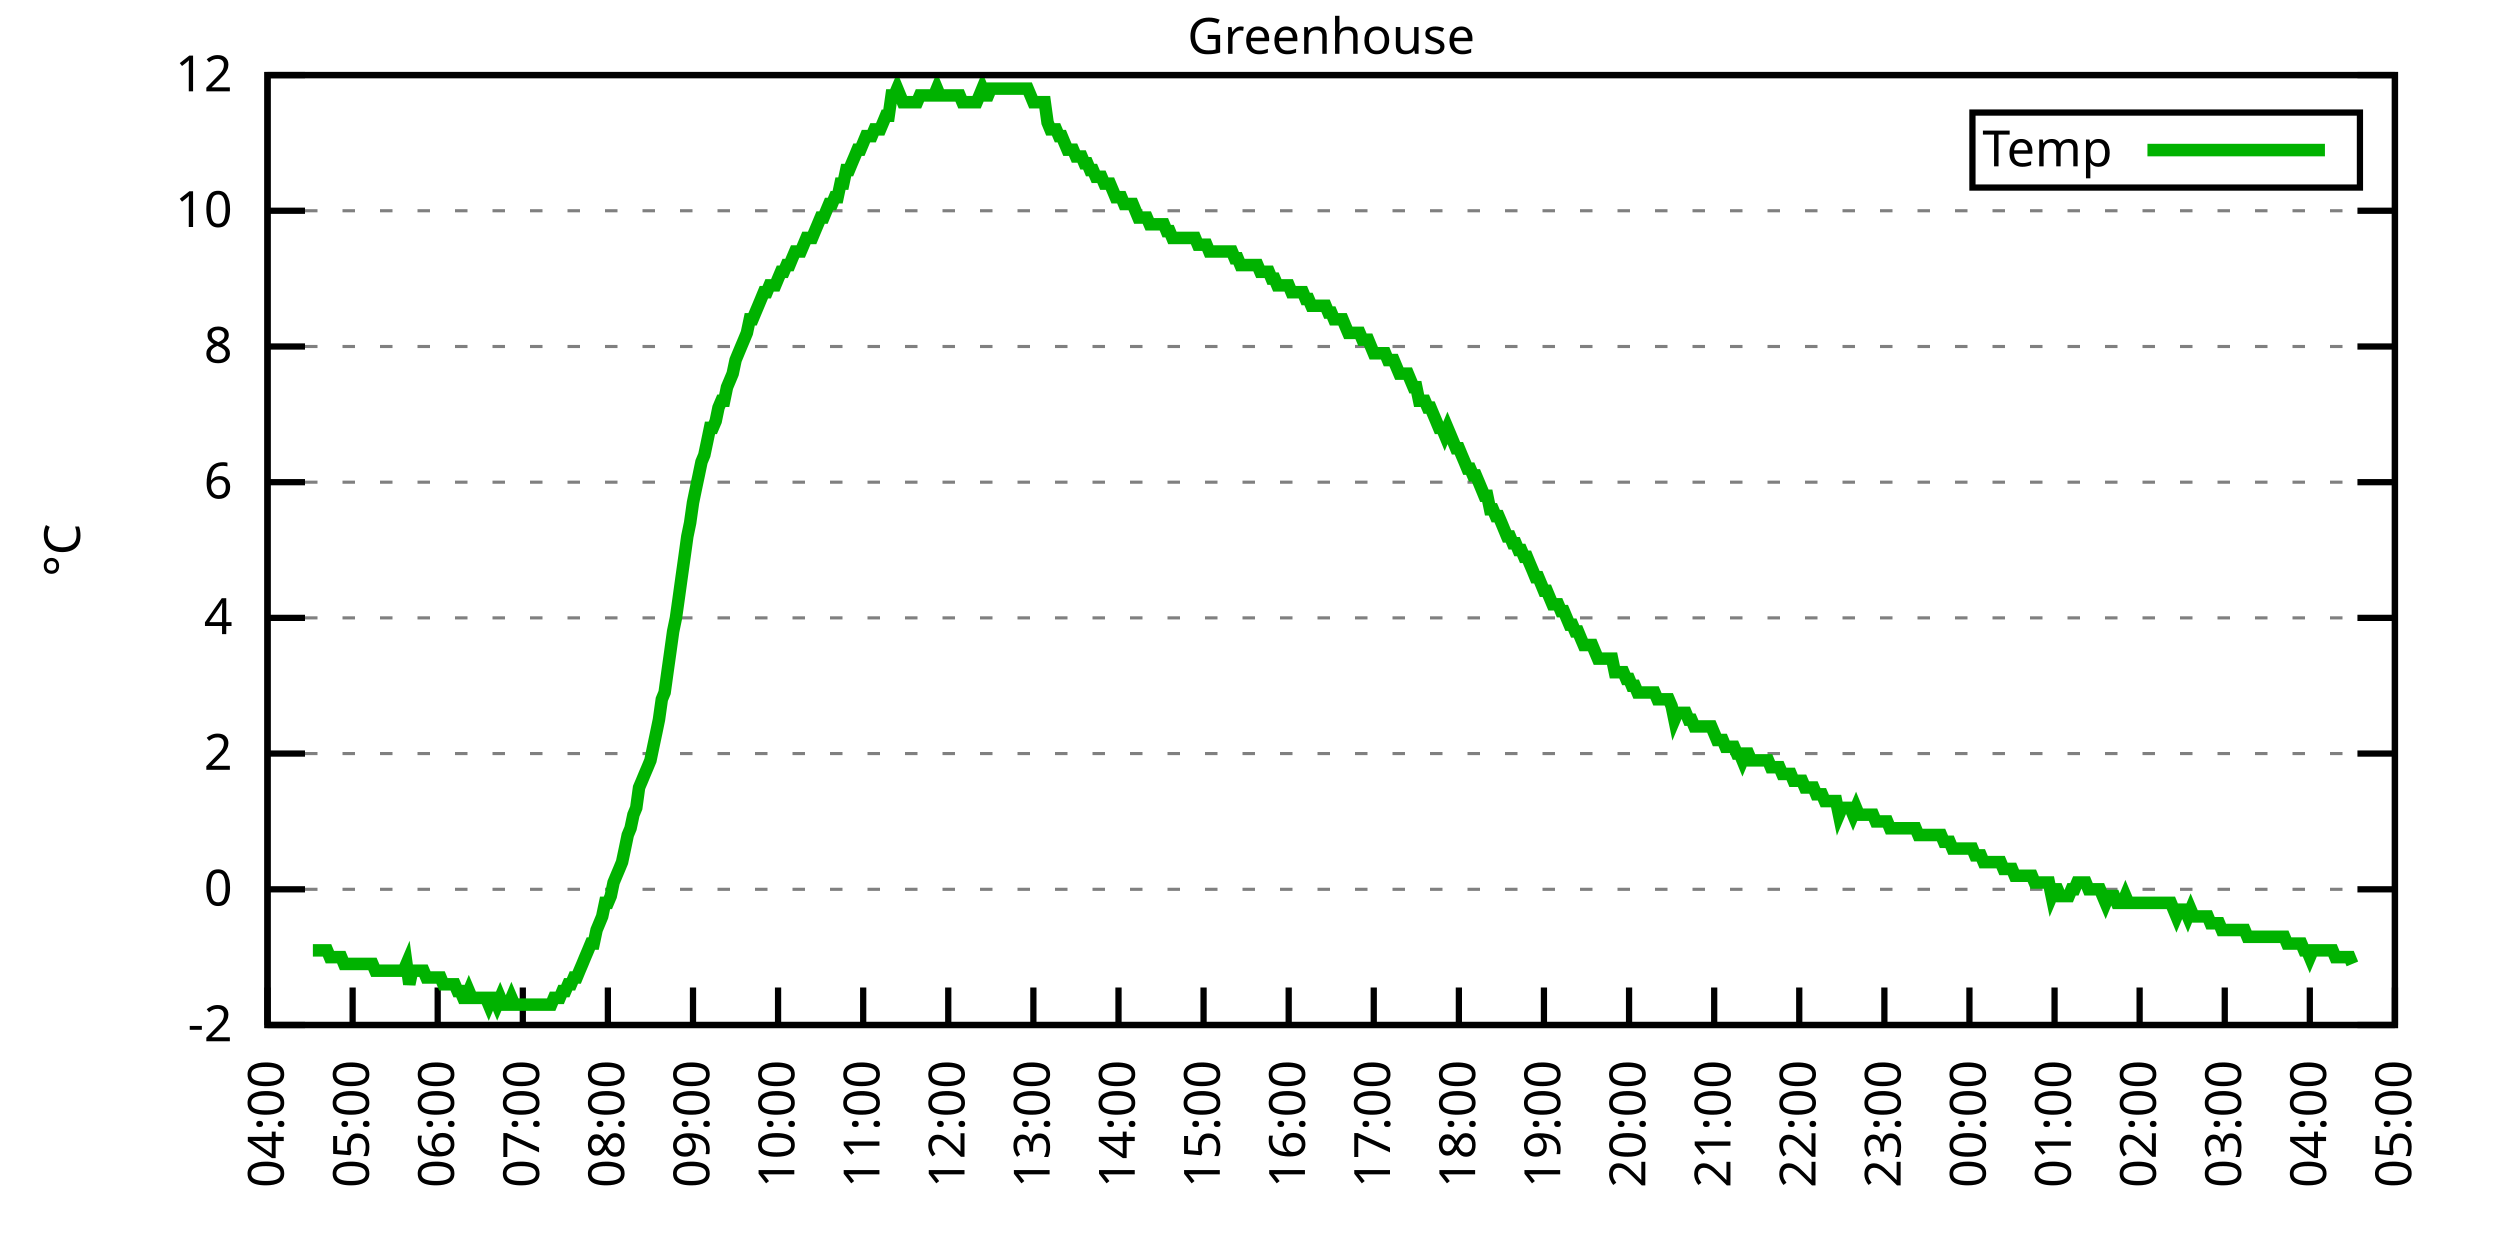
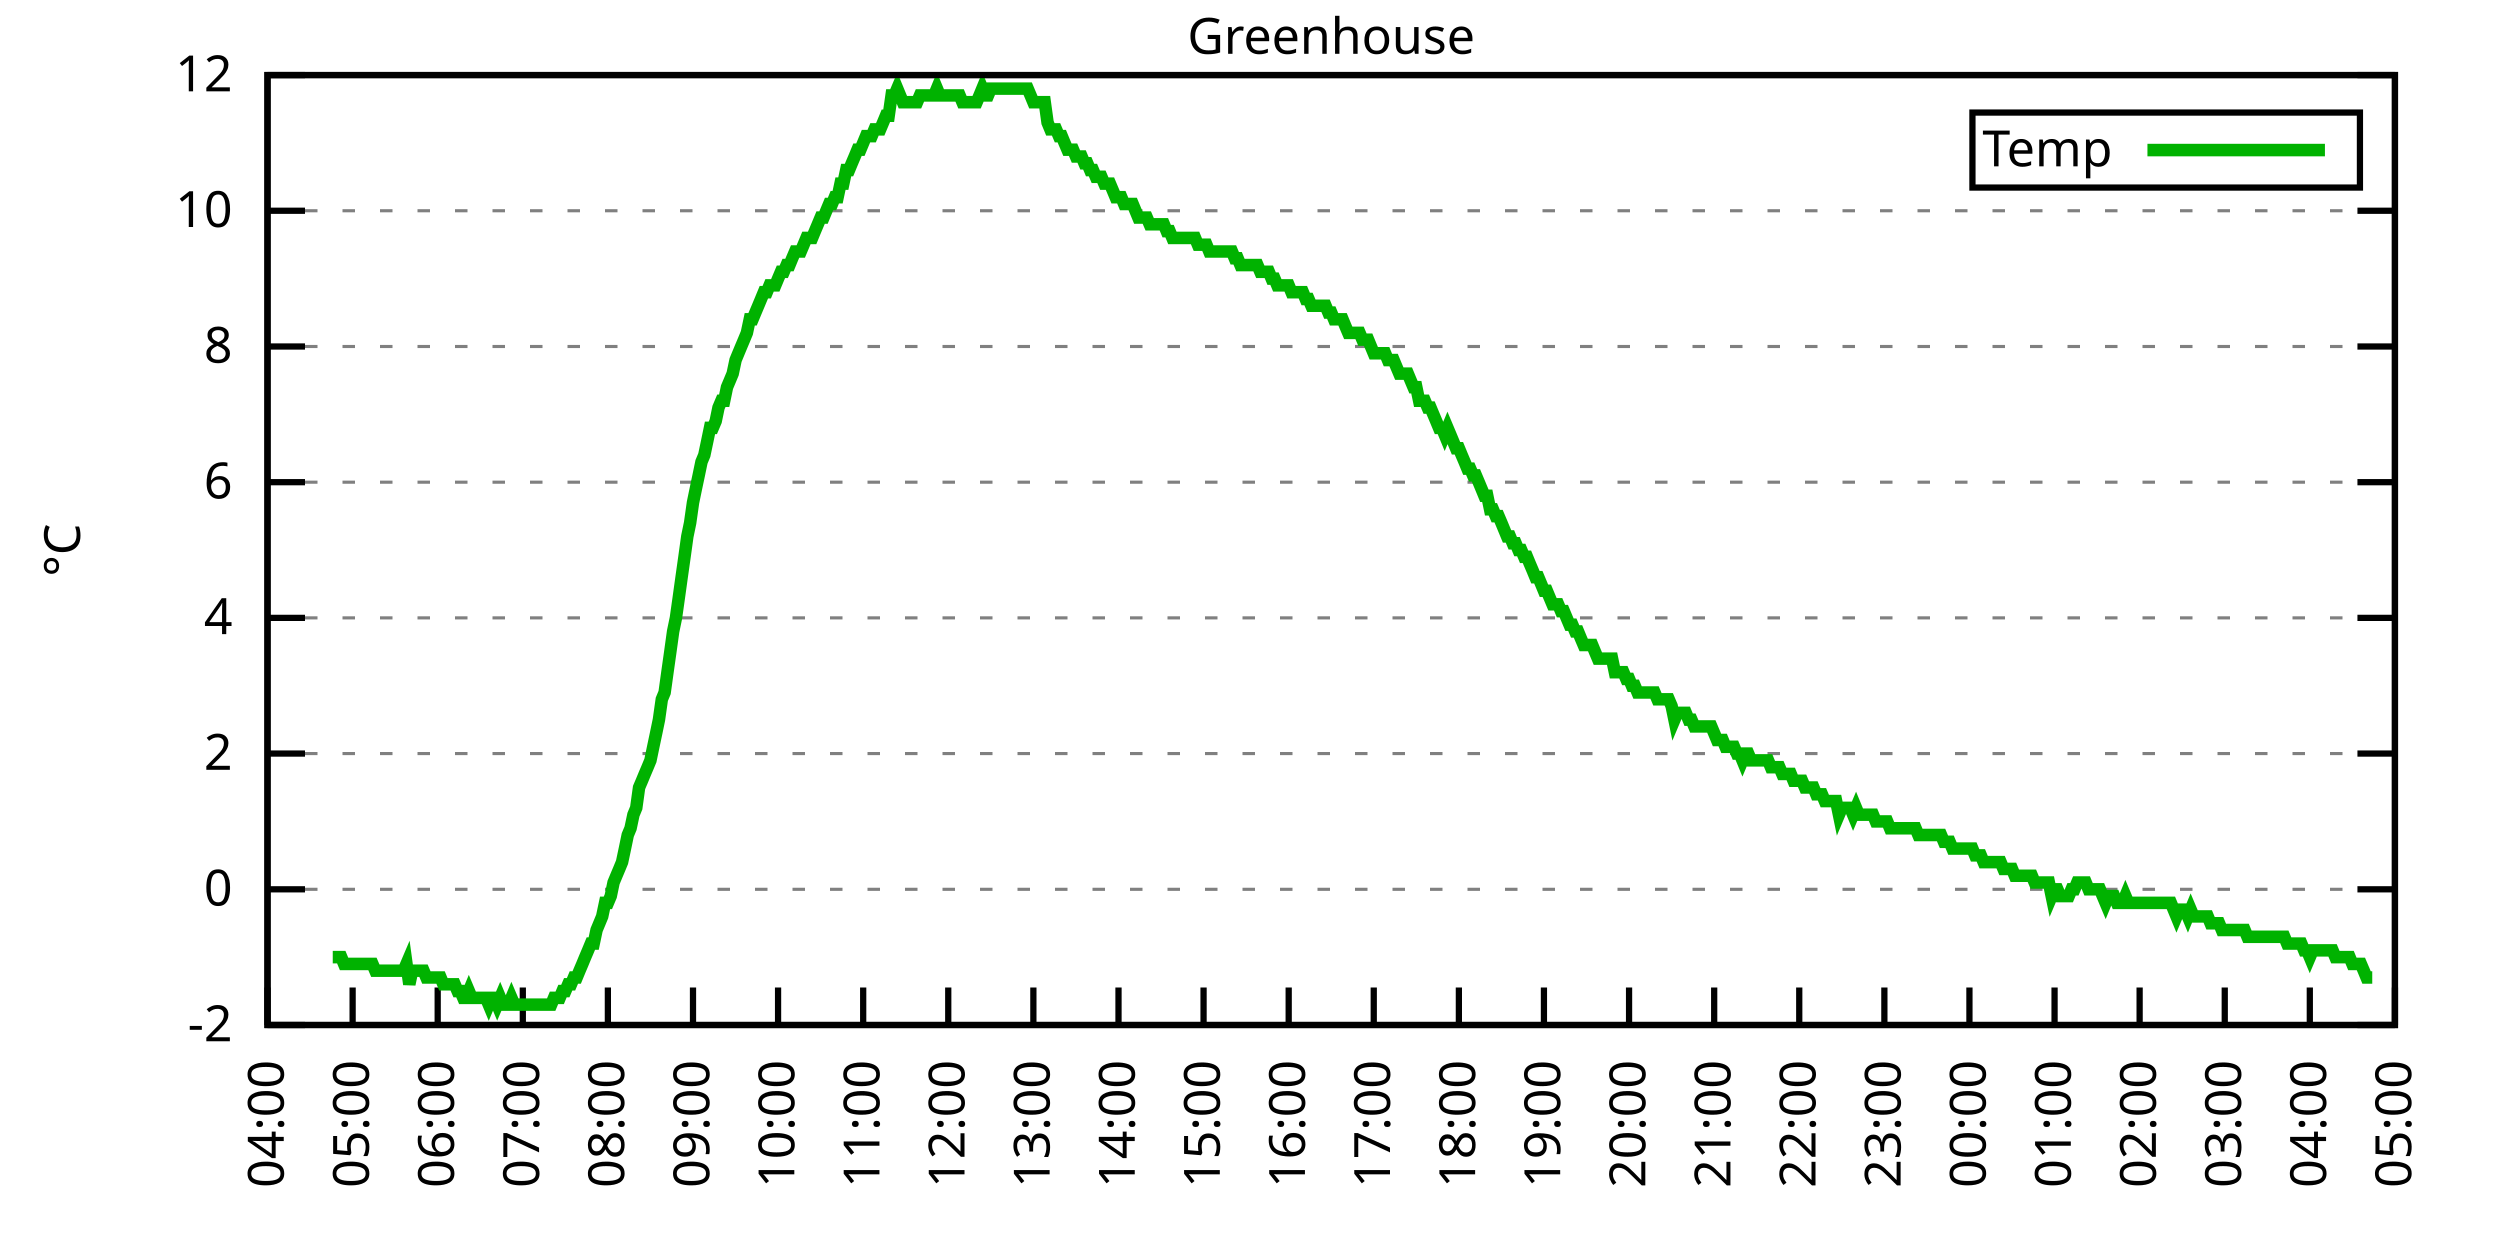
<svg xmlns="http://www.w3.org/2000/svg" xmlns:xlink="http://www.w3.org/1999/xlink" width="400" height="200" viewBox="0 0 400 200">
  <g id="gnuplot_canvas">
    <rect x="0" y="0" width="400" height="200" fill="none" />
    <defs>
      <circle id="gpDot" r="0.5" stroke-width="0.5" stroke="currentColor" />
      <path id="gpPt0" stroke-width="0.333" stroke="currentColor" d="M-1,0 h2 M0,-1 v2" />
      <path id="gpPt1" stroke-width="0.333" stroke="currentColor" d="M-1,-1 L1,1 M1,-1 L-1,1" />
      <path id="gpPt2" stroke-width="0.333" stroke="currentColor" d="M-1,0 L1,0 M0,-1 L0,1 M-1,-1 L1,1 M-1,1 L1,-1" />
      <rect id="gpPt3" stroke-width="0.333" stroke="currentColor" x="-1" y="-1" width="2" height="2" />
      <rect id="gpPt4" stroke-width="0.333" stroke="currentColor" fill="currentColor" x="-1" y="-1" width="2" height="2" />
      <circle id="gpPt5" stroke-width="0.333" stroke="currentColor" cx="0" cy="0" r="1" />
      <use xlink:href="#gpPt5" id="gpPt6" fill="currentColor" stroke="none" />
      <path id="gpPt7" stroke-width="0.333" stroke="currentColor" d="M0,-1.33 L-1.33,0.67 L1.33,0.67 z" />
      <use xlink:href="#gpPt7" id="gpPt8" fill="currentColor" stroke="none" />
      <use xlink:href="#gpPt7" id="gpPt9" stroke="currentColor" transform="rotate(180)" />
      <use xlink:href="#gpPt9" id="gpPt10" fill="currentColor" stroke="none" />
      <use xlink:href="#gpPt3" id="gpPt11" stroke="currentColor" transform="rotate(45)" />
      <use xlink:href="#gpPt11" id="gpPt12" fill="currentColor" stroke="none" />
      <path id="gpPt13" stroke-width="0.333" stroke="currentColor" d="M0,1.330 L1.265,0.411 L0.782,-1.067 L-0.782,-1.076 L-1.265,0.411 z" />
      <use xlink:href="#gpPt13" id="gpPt14" fill="currentColor" stroke="none" />
      <filter id="textbox" filterUnits="objectBoundingBox" x="0" y="0" height="1" width="1">
        <feFlood flood-color="white" flood-opacity="1" result="bgnd" />
        <feComposite in="SourceGraphic" in2="bgnd" operator="atop" />
      </filter>
      <filter id="greybox" filterUnits="objectBoundingBox" x="0" y="0" height="1" width="1">
        <feFlood flood-color="lightgrey" flood-opacity="1" result="grey" />
        <feComposite in="SourceGraphic" in2="grey" operator="atop" />
      </filter>
    </defs>
    <g fill="none" color="white" stroke="currentColor" stroke-width="1.00" stroke-linecap="butt" stroke-linejoin="miter">
</g>
    <g fill="none" color="black" stroke="currentColor" stroke-width="1.00" stroke-linecap="butt" stroke-linejoin="miter">
      <g stroke="none" shape-rendering="crispEdges">
        <polygon fill="rgb(255, 255, 255)" points="42.80,164.00 383.18,164.00 383.18,12.02 42.80,12.02 " />
      </g>
    </g>
    <g fill="none" color="black" stroke="currentColor" stroke-width="1.00" stroke-linecap="butt" stroke-linejoin="miter">
</g>
    <g fill="none" color="black" stroke="black" stroke-width="0.50" stroke-linecap="butt" stroke-linejoin="miter">
</g>
    <g fill="none" color="gray" stroke="currentColor" stroke-width="0.50" stroke-linecap="butt" stroke-linejoin="miter">
      <path stroke="gray" stroke-dasharray="2,4" class="gridline" d="M42.80,164.00 L383.19,164.00  " />
    </g>
    <g fill="none" color="gray" stroke="gray" stroke-width="1.00" stroke-linecap="butt" stroke-linejoin="miter">
</g>
    <g fill="none" color="black" stroke="currentColor" stroke-width="1.00" stroke-linecap="butt" stroke-linejoin="miter">
      <path stroke="black" d="M42.80,164.00 L48.80,164.00 M383.19,164.00 L377.19,164.00  " />
      <g transform="translate(37.20,166.60)" stroke="none" fill="black" font-family="Sans" font-size="8.00" text-anchor="end">
        <text>
          <tspan font-family="Sans">-2</tspan>
        </text>
      </g>
    </g>
    <g fill="none" color="black" stroke="currentColor" stroke-width="1.00" stroke-linecap="butt" stroke-linejoin="miter">
</g>
    <g fill="none" color="black" stroke="black" stroke-width="0.50" stroke-linecap="butt" stroke-linejoin="miter">
</g>
    <g fill="none" color="gray" stroke="currentColor" stroke-width="0.50" stroke-linecap="butt" stroke-linejoin="miter">
      <path stroke="gray" stroke-dasharray="2,4" class="gridline" d="M42.80,142.29 L383.19,142.29  " />
    </g>
    <g fill="none" color="gray" stroke="gray" stroke-width="1.00" stroke-linecap="butt" stroke-linejoin="miter">
</g>
    <g fill="none" color="black" stroke="currentColor" stroke-width="1.00" stroke-linecap="butt" stroke-linejoin="miter">
      <path stroke="black" d="M42.80,142.29 L48.80,142.29 M383.19,142.29 L377.19,142.29  " />
      <g transform="translate(37.20,144.89)" stroke="none" fill="black" font-family="Sans" font-size="8.00" text-anchor="end">
        <text>
          <tspan font-family="Sans"> 0</tspan>
        </text>
      </g>
    </g>
    <g fill="none" color="black" stroke="currentColor" stroke-width="1.00" stroke-linecap="butt" stroke-linejoin="miter">
</g>
    <g fill="none" color="black" stroke="black" stroke-width="0.50" stroke-linecap="butt" stroke-linejoin="miter">
</g>
    <g fill="none" color="gray" stroke="currentColor" stroke-width="0.50" stroke-linecap="butt" stroke-linejoin="miter">
      <path stroke="gray" stroke-dasharray="2,4" class="gridline" d="M42.80,120.57 L383.19,120.57  " />
    </g>
    <g fill="none" color="gray" stroke="gray" stroke-width="1.00" stroke-linecap="butt" stroke-linejoin="miter">
</g>
    <g fill="none" color="black" stroke="currentColor" stroke-width="1.00" stroke-linecap="butt" stroke-linejoin="miter">
      <path stroke="black" d="M42.80,120.57 L48.80,120.57 M383.19,120.57 L377.19,120.57  " />
      <g transform="translate(37.20,123.17)" stroke="none" fill="black" font-family="Sans" font-size="8.00" text-anchor="end">
        <text>
          <tspan font-family="Sans"> 2</tspan>
        </text>
      </g>
    </g>
    <g fill="none" color="black" stroke="currentColor" stroke-width="1.00" stroke-linecap="butt" stroke-linejoin="miter">
</g>
    <g fill="none" color="black" stroke="black" stroke-width="0.50" stroke-linecap="butt" stroke-linejoin="miter">
</g>
    <g fill="none" color="gray" stroke="currentColor" stroke-width="0.50" stroke-linecap="butt" stroke-linejoin="miter">
      <path stroke="gray" stroke-dasharray="2,4" class="gridline" d="M42.80,98.86 L383.19,98.86  " />
    </g>
    <g fill="none" color="gray" stroke="gray" stroke-width="1.00" stroke-linecap="butt" stroke-linejoin="miter">
</g>
    <g fill="none" color="black" stroke="currentColor" stroke-width="1.00" stroke-linecap="butt" stroke-linejoin="miter">
      <path stroke="black" d="M42.80,98.86 L48.80,98.86 M383.19,98.86 L377.19,98.86  " />
      <g transform="translate(37.20,101.46)" stroke="none" fill="black" font-family="Sans" font-size="8.00" text-anchor="end">
        <text>
          <tspan font-family="Sans"> 4</tspan>
        </text>
      </g>
    </g>
    <g fill="none" color="black" stroke="currentColor" stroke-width="1.00" stroke-linecap="butt" stroke-linejoin="miter">
</g>
    <g fill="none" color="black" stroke="black" stroke-width="0.50" stroke-linecap="butt" stroke-linejoin="miter">
</g>
    <g fill="none" color="gray" stroke="currentColor" stroke-width="0.50" stroke-linecap="butt" stroke-linejoin="miter">
      <path stroke="gray" stroke-dasharray="2,4" class="gridline" d="M42.80,77.15 L383.19,77.15  " />
    </g>
    <g fill="none" color="gray" stroke="gray" stroke-width="1.00" stroke-linecap="butt" stroke-linejoin="miter">
</g>
    <g fill="none" color="black" stroke="currentColor" stroke-width="1.00" stroke-linecap="butt" stroke-linejoin="miter">
      <path stroke="black" d="M42.80,77.15 L48.80,77.15 M383.19,77.15 L377.19,77.15  " />
      <g transform="translate(37.20,79.75)" stroke="none" fill="black" font-family="Sans" font-size="8.00" text-anchor="end">
        <text>
          <tspan font-family="Sans"> 6</tspan>
        </text>
      </g>
    </g>
    <g fill="none" color="black" stroke="currentColor" stroke-width="1.00" stroke-linecap="butt" stroke-linejoin="miter">
</g>
    <g fill="none" color="black" stroke="black" stroke-width="0.50" stroke-linecap="butt" stroke-linejoin="miter">
</g>
    <g fill="none" color="gray" stroke="currentColor" stroke-width="0.50" stroke-linecap="butt" stroke-linejoin="miter">
      <path stroke="gray" stroke-dasharray="2,4" class="gridline" d="M42.80,55.44 L383.19,55.44  " />
    </g>
    <g fill="none" color="gray" stroke="gray" stroke-width="1.00" stroke-linecap="butt" stroke-linejoin="miter">
</g>
    <g fill="none" color="black" stroke="currentColor" stroke-width="1.00" stroke-linecap="butt" stroke-linejoin="miter">
      <path stroke="black" d="M42.80,55.44 L48.80,55.44 M383.19,55.44 L377.19,55.44  " />
      <g transform="translate(37.20,58.04)" stroke="none" fill="black" font-family="Sans" font-size="8.00" text-anchor="end">
        <text>
          <tspan font-family="Sans"> 8</tspan>
        </text>
      </g>
    </g>
    <g fill="none" color="black" stroke="currentColor" stroke-width="1.00" stroke-linecap="butt" stroke-linejoin="miter">
</g>
    <g fill="none" color="black" stroke="black" stroke-width="0.50" stroke-linecap="butt" stroke-linejoin="miter">
</g>
    <g fill="none" color="gray" stroke="currentColor" stroke-width="0.50" stroke-linecap="butt" stroke-linejoin="miter">
      <path stroke="gray" stroke-dasharray="2,4" class="gridline" d="M42.80,33.72 L383.19,33.72  " />
    </g>
    <g fill="none" color="gray" stroke="gray" stroke-width="1.00" stroke-linecap="butt" stroke-linejoin="miter">
</g>
    <g fill="none" color="black" stroke="currentColor" stroke-width="1.00" stroke-linecap="butt" stroke-linejoin="miter">
      <path stroke="black" d="M42.80,33.72 L48.80,33.72 M383.19,33.72 L377.19,33.72  " />
      <g transform="translate(37.20,36.32)" stroke="none" fill="black" font-family="Sans" font-size="8.00" text-anchor="end">
        <text>
          <tspan font-family="Sans"> 10</tspan>
        </text>
      </g>
    </g>
    <g fill="none" color="black" stroke="currentColor" stroke-width="1.00" stroke-linecap="butt" stroke-linejoin="miter">
</g>
    <g fill="none" color="black" stroke="black" stroke-width="0.50" stroke-linecap="butt" stroke-linejoin="miter">
</g>
    <g fill="none" color="gray" stroke="currentColor" stroke-width="0.50" stroke-linecap="butt" stroke-linejoin="miter">
      <path stroke="gray" stroke-dasharray="2,4" class="gridline" d="M42.80,12.01 L383.19,12.01  " />
    </g>
    <g fill="none" color="gray" stroke="gray" stroke-width="1.00" stroke-linecap="butt" stroke-linejoin="miter">
</g>
    <g fill="none" color="black" stroke="currentColor" stroke-width="1.00" stroke-linecap="butt" stroke-linejoin="miter">
      <path stroke="black" d="M42.80,12.01 L48.80,12.01 M383.19,12.01 L377.19,12.01  " />
      <g transform="translate(37.20,14.61)" stroke="none" fill="black" font-family="Sans" font-size="8.00" text-anchor="end">
        <text>
          <tspan font-family="Sans"> 12</tspan>
        </text>
      </g>
    </g>
    <g fill="none" color="black" stroke="currentColor" stroke-width="1.00" stroke-linecap="butt" stroke-linejoin="miter">
      <path stroke="black" d="M42.80,164.00 L42.80,158.00  " />
      <g transform="translate(45.40,169.60) rotate(270.00)" stroke="none" fill="black" font-family="Sans" font-size="8.00" text-anchor="end">
        <text>
          <tspan font-family="Sans">04:00</tspan>
        </text>
      </g>
    </g>
    <g fill="none" color="black" stroke="currentColor" stroke-width="1.00" stroke-linecap="butt" stroke-linejoin="miter">
      <path stroke="black" d="M56.42,164.00 L56.42,158.00  " />
      <g transform="translate(59.02,169.60) rotate(270.00)" stroke="none" fill="black" font-family="Sans" font-size="8.00" text-anchor="end">
        <text>
          <tspan font-family="Sans">05:00</tspan>
        </text>
      </g>
    </g>
    <g fill="none" color="black" stroke="currentColor" stroke-width="1.00" stroke-linecap="butt" stroke-linejoin="miter">
      <path stroke="black" d="M70.03,164.00 L70.03,158.00  " />
      <g transform="translate(72.63,169.60) rotate(270.00)" stroke="none" fill="black" font-family="Sans" font-size="8.00" text-anchor="end">
        <text>
          <tspan font-family="Sans">06:00</tspan>
        </text>
      </g>
    </g>
    <g fill="none" color="black" stroke="currentColor" stroke-width="1.00" stroke-linecap="butt" stroke-linejoin="miter">
      <path stroke="black" d="M83.65,164.00 L83.65,158.00  " />
      <g transform="translate(86.25,169.60) rotate(270.00)" stroke="none" fill="black" font-family="Sans" font-size="8.00" text-anchor="end">
        <text>
          <tspan font-family="Sans">07:00</tspan>
        </text>
      </g>
    </g>
    <g fill="none" color="black" stroke="currentColor" stroke-width="1.00" stroke-linecap="butt" stroke-linejoin="miter">
      <path stroke="black" d="M97.26,164.00 L97.26,158.00  " />
      <g transform="translate(99.86,169.60) rotate(270.00)" stroke="none" fill="black" font-family="Sans" font-size="8.00" text-anchor="end">
        <text>
          <tspan font-family="Sans">08:00</tspan>
        </text>
      </g>
    </g>
    <g fill="none" color="black" stroke="currentColor" stroke-width="1.00" stroke-linecap="butt" stroke-linejoin="miter">
      <path stroke="black" d="M110.88,164.00 L110.88,158.00  " />
      <g transform="translate(113.48,169.60) rotate(270.00)" stroke="none" fill="black" font-family="Sans" font-size="8.00" text-anchor="end">
        <text>
          <tspan font-family="Sans">09:00</tspan>
        </text>
      </g>
    </g>
    <g fill="none" color="black" stroke="currentColor" stroke-width="1.00" stroke-linecap="butt" stroke-linejoin="miter">
      <path stroke="black" d="M124.49,164.00 L124.49,158.00  " />
      <g transform="translate(127.09,169.60) rotate(270.00)" stroke="none" fill="black" font-family="Sans" font-size="8.00" text-anchor="end">
        <text>
          <tspan font-family="Sans">10:00</tspan>
        </text>
      </g>
    </g>
    <g fill="none" color="black" stroke="currentColor" stroke-width="1.00" stroke-linecap="butt" stroke-linejoin="miter">
      <path stroke="black" d="M138.11,164.00 L138.11,158.00  " />
      <g transform="translate(140.71,169.60) rotate(270.00)" stroke="none" fill="black" font-family="Sans" font-size="8.00" text-anchor="end">
        <text>
          <tspan font-family="Sans">11:00</tspan>
        </text>
      </g>
    </g>
    <g fill="none" color="black" stroke="currentColor" stroke-width="1.00" stroke-linecap="butt" stroke-linejoin="miter">
      <path stroke="black" d="M151.72,164.00 L151.72,158.00  " />
      <g transform="translate(154.32,169.60) rotate(270.00)" stroke="none" fill="black" font-family="Sans" font-size="8.00" text-anchor="end">
        <text>
          <tspan font-family="Sans">12:00</tspan>
        </text>
      </g>
    </g>
    <g fill="none" color="black" stroke="currentColor" stroke-width="1.00" stroke-linecap="butt" stroke-linejoin="miter">
      <path stroke="black" d="M165.34,164.00 L165.34,158.00  " />
      <g transform="translate(167.94,169.60) rotate(270.00)" stroke="none" fill="black" font-family="Sans" font-size="8.00" text-anchor="end">
        <text>
          <tspan font-family="Sans">13:00</tspan>
        </text>
      </g>
    </g>
    <g fill="none" color="black" stroke="currentColor" stroke-width="1.00" stroke-linecap="butt" stroke-linejoin="miter">
      <path stroke="black" d="M178.96,164.00 L178.96,158.00  " />
      <g transform="translate(181.56,169.60) rotate(270.00)" stroke="none" fill="black" font-family="Sans" font-size="8.00" text-anchor="end">
        <text>
          <tspan font-family="Sans">14:00</tspan>
        </text>
      </g>
    </g>
    <g fill="none" color="black" stroke="currentColor" stroke-width="1.00" stroke-linecap="butt" stroke-linejoin="miter">
      <path stroke="black" d="M192.57,164.00 L192.57,158.00  " />
      <g transform="translate(195.17,169.60) rotate(270.00)" stroke="none" fill="black" font-family="Sans" font-size="8.00" text-anchor="end">
        <text>
          <tspan font-family="Sans">15:00</tspan>
        </text>
      </g>
    </g>
    <g fill="none" color="black" stroke="currentColor" stroke-width="1.00" stroke-linecap="butt" stroke-linejoin="miter">
      <path stroke="black" d="M206.19,164.00 L206.19,158.00  " />
      <g transform="translate(208.79,169.60) rotate(270.00)" stroke="none" fill="black" font-family="Sans" font-size="8.00" text-anchor="end">
        <text>
          <tspan font-family="Sans">16:00</tspan>
        </text>
      </g>
    </g>
    <g fill="none" color="black" stroke="currentColor" stroke-width="1.00" stroke-linecap="butt" stroke-linejoin="miter">
      <path stroke="black" d="M219.80,164.00 L219.80,158.00  " />
      <g transform="translate(222.40,169.60) rotate(270.00)" stroke="none" fill="black" font-family="Sans" font-size="8.00" text-anchor="end">
        <text>
          <tspan font-family="Sans">17:00</tspan>
        </text>
      </g>
    </g>
    <g fill="none" color="black" stroke="currentColor" stroke-width="1.00" stroke-linecap="butt" stroke-linejoin="miter">
      <path stroke="black" d="M233.42,164.00 L233.42,158.00  " />
      <g transform="translate(236.02,169.60) rotate(270.00)" stroke="none" fill="black" font-family="Sans" font-size="8.00" text-anchor="end">
        <text>
          <tspan font-family="Sans">18:00</tspan>
        </text>
      </g>
    </g>
    <g fill="none" color="black" stroke="currentColor" stroke-width="1.00" stroke-linecap="butt" stroke-linejoin="miter">
      <path stroke="black" d="M247.03,164.00 L247.03,158.00  " />
      <g transform="translate(249.63,169.60) rotate(270.00)" stroke="none" fill="black" font-family="Sans" font-size="8.00" text-anchor="end">
        <text>
          <tspan font-family="Sans">19:00</tspan>
        </text>
      </g>
    </g>
    <g fill="none" color="black" stroke="currentColor" stroke-width="1.00" stroke-linecap="butt" stroke-linejoin="miter">
      <path stroke="black" d="M260.65,164.00 L260.65,158.00  " />
      <g transform="translate(263.25,169.60) rotate(270.00)" stroke="none" fill="black" font-family="Sans" font-size="8.00" text-anchor="end">
        <text>
          <tspan font-family="Sans">20:00</tspan>
        </text>
      </g>
    </g>
    <g fill="none" color="black" stroke="currentColor" stroke-width="1.00" stroke-linecap="butt" stroke-linejoin="miter">
      <path stroke="black" d="M274.27,164.00 L274.27,158.00  " />
      <g transform="translate(276.87,169.60) rotate(270.00)" stroke="none" fill="black" font-family="Sans" font-size="8.00" text-anchor="end">
        <text>
          <tspan font-family="Sans">21:00</tspan>
        </text>
      </g>
    </g>
    <g fill="none" color="black" stroke="currentColor" stroke-width="1.00" stroke-linecap="butt" stroke-linejoin="miter">
      <path stroke="black" d="M287.88,164.00 L287.88,158.00  " />
      <g transform="translate(290.48,169.60) rotate(270.00)" stroke="none" fill="black" font-family="Sans" font-size="8.00" text-anchor="end">
        <text>
          <tspan font-family="Sans">22:00</tspan>
        </text>
      </g>
    </g>
    <g fill="none" color="black" stroke="currentColor" stroke-width="1.00" stroke-linecap="butt" stroke-linejoin="miter">
      <path stroke="black" d="M301.50,164.00 L301.50,158.00  " />
      <g transform="translate(304.10,169.60) rotate(270.00)" stroke="none" fill="black" font-family="Sans" font-size="8.00" text-anchor="end">
        <text>
          <tspan font-family="Sans">23:00</tspan>
        </text>
      </g>
    </g>
    <g fill="none" color="black" stroke="currentColor" stroke-width="1.00" stroke-linecap="butt" stroke-linejoin="miter">
      <path stroke="black" d="M315.11,164.00 L315.11,158.00  " />
      <g transform="translate(317.71,169.60) rotate(270.00)" stroke="none" fill="black" font-family="Sans" font-size="8.00" text-anchor="end">
        <text>
          <tspan font-family="Sans">00:00</tspan>
        </text>
      </g>
    </g>
    <g fill="none" color="black" stroke="currentColor" stroke-width="1.00" stroke-linecap="butt" stroke-linejoin="miter">
      <path stroke="black" d="M328.73,164.00 L328.73,158.00  " />
      <g transform="translate(331.33,169.60) rotate(270.00)" stroke="none" fill="black" font-family="Sans" font-size="8.00" text-anchor="end">
        <text>
          <tspan font-family="Sans">01:00</tspan>
        </text>
      </g>
    </g>
    <g fill="none" color="black" stroke="currentColor" stroke-width="1.00" stroke-linecap="butt" stroke-linejoin="miter">
      <path stroke="black" d="M342.34,164.00 L342.34,158.00  " />
      <g transform="translate(344.94,169.60) rotate(270.00)" stroke="none" fill="black" font-family="Sans" font-size="8.00" text-anchor="end">
        <text>
          <tspan font-family="Sans">02:00</tspan>
        </text>
      </g>
    </g>
    <g fill="none" color="black" stroke="currentColor" stroke-width="1.00" stroke-linecap="butt" stroke-linejoin="miter">
      <path stroke="black" d="M355.96,164.00 L355.96,158.00  " />
      <g transform="translate(358.56,169.60) rotate(270.00)" stroke="none" fill="black" font-family="Sans" font-size="8.00" text-anchor="end">
        <text>
          <tspan font-family="Sans">03:00</tspan>
        </text>
      </g>
    </g>
    <g fill="none" color="black" stroke="currentColor" stroke-width="1.00" stroke-linecap="butt" stroke-linejoin="miter">
      <path stroke="black" d="M369.57,164.00 L369.57,158.00  " />
      <g transform="translate(372.17,169.60) rotate(270.00)" stroke="none" fill="black" font-family="Sans" font-size="8.00" text-anchor="end">
        <text>
          <tspan font-family="Sans">04:00</tspan>
        </text>
      </g>
    </g>
    <g fill="none" color="black" stroke="currentColor" stroke-width="1.00" stroke-linecap="butt" stroke-linejoin="miter">
      <path stroke="black" d="M383.19,164.00 L383.19,158.00  " />
      <g transform="translate(385.79,169.60) rotate(270.00)" stroke="none" fill="black" font-family="Sans" font-size="8.00" text-anchor="end">
        <text>
          <tspan font-family="Sans">05:00</tspan>
        </text>
      </g>
    </g>
    <g fill="none" color="black" stroke="currentColor" stroke-width="1.00" stroke-linecap="butt" stroke-linejoin="miter">
</g>
    <g fill="none" color="black" stroke="currentColor" stroke-width="1.00" stroke-linecap="butt" stroke-linejoin="miter">
      <path stroke="black" d="M42.80,12.01 L42.80,164.00 L383.19,164.00 L383.19,12.01 L42.80,12.01 Z  " />
    </g>
    <g fill="none" color="black" stroke="currentColor" stroke-width="1.00" stroke-linecap="butt" stroke-linejoin="miter">
</g>
    <g fill="none" color="black" stroke="currentColor" stroke-width="1.00" stroke-linecap="butt" stroke-linejoin="miter">
      <path stroke="black" d="M315.59,30.01 L315.59,18.01 L377.59,18.01 L377.59,30.01 L315.59,30.01 Z  " />
    </g>
    <g id="Greenhouse_plot_1">
      <g fill="none" color="white" stroke="black" stroke-width="2.00" stroke-linecap="butt" stroke-linejoin="miter">
</g>
      <g fill="none" color="black" stroke="currentColor" stroke-width="2.00" stroke-linecap="butt" stroke-linejoin="miter">
        <g transform="translate(337.99,26.61)" stroke="none" fill="black" font-family="Sans" font-size="8.00" text-anchor="end">
          <text>
            <tspan font-family="Sans">Temp</tspan>
          </text>
        </g>
      </g>
      <g fill="none" color="black" stroke="currentColor" stroke-width="2.00" stroke-linecap="butt" stroke-linejoin="miter">
-         <path stroke="rgb(  0, 178,   0)" d="M343.59,24.01 L371.99,24.01 M50.06,152.06 L50.52,152.06 L50.97,152.06 L51.42,152.06 L51.88,152.06 L52.33,152.06   L52.78,153.14 L53.24,153.14 L53.69,153.14 L54.15,153.14 L54.60,153.14 L55.05,154.23 L55.51,154.23 L55.96,154.23   L56.42,154.23 L56.87,154.23 L57.32,154.23 L57.78,154.23 L58.23,154.23 L58.68,154.23 L59.14,154.23 L59.59,154.23   L60.05,155.31 L60.50,155.31 L60.95,155.31 L61.41,155.31 L61.86,155.31 L62.32,155.31 L62.77,155.31 L63.22,155.31   L63.68,155.31 L64.13,155.31 L64.58,155.31 L65.04,154.23 L65.49,157.49 L65.95,155.31 L66.40,155.31 L66.85,155.31   L67.31,155.31 L67.76,155.31 L68.22,156.40 L68.67,156.40 L69.12,156.40 L69.58,156.40 L70.03,156.40 L70.49,156.40   L70.94,157.49 L71.39,157.49 L71.85,157.49 L72.30,157.49 L72.75,157.49 L73.21,158.57 L73.66,158.57 L74.12,159.66   L74.57,159.66 L75.02,158.57 L75.48,159.66 L75.93,159.66 L76.39,159.66 L76.84,159.66 L77.29,159.66 L77.75,159.66   L78.20,160.74 L78.65,159.66 L79.11,159.66 L79.56,160.74 L80.02,159.66 L80.47,160.74 L80.92,160.74 L81.38,160.74   L81.83,159.66 L82.29,160.74 L82.74,160.74 L83.19,160.74 L83.65,160.74 L84.10,160.74 L84.55,160.74 L85.01,160.74   L85.46,160.74 L85.92,160.74 L86.37,160.74 L86.82,160.74 L87.28,160.74 L87.73,160.74 L88.19,160.74 L88.64,159.66   L89.09,159.66 L89.55,159.66 L90.00,158.57 L90.45,158.57 L90.91,157.49 L91.36,157.49 L91.82,156.40 L92.27,156.40   L92.72,155.31 L93.18,154.23 L93.63,153.14 L94.09,152.06 L94.54,150.97 L94.99,150.97 L95.45,148.80 L95.90,147.72   L96.35,146.63 L96.81,144.46 L97.26,144.46 L97.72,143.37 L98.17,141.20 L98.62,140.12 L99.08,139.03 L99.53,137.94   L99.99,135.77 L100.44,133.60 L100.89,132.52 L101.35,130.35 L101.80,129.26 L102.25,126.00 L102.71,124.92 L103.16,123.83   L103.62,122.75 L104.07,121.66 L104.52,119.49 L104.98,117.32 L105.43,115.15 L105.89,111.89 L106.34,110.80 L106.79,107.55   L107.25,104.29 L107.70,101.03 L108.15,98.86 L108.61,95.60 L109.06,92.35 L109.52,89.09 L109.97,85.83 L110.42,83.66   L110.88,80.41 L111.33,78.23 L111.79,76.06 L112.24,73.89 L112.69,72.81 L113.15,70.63 L113.60,68.46 L114.05,68.46   L114.51,67.38 L114.96,65.21 L115.42,64.12 L115.87,64.12 L116.32,61.95 L116.78,60.86 L117.23,59.78 L117.69,57.61   L118.14,56.52 L118.59,55.44 L119.05,54.35 L119.50,53.26 L119.96,51.09 L120.41,51.09 L120.86,50.01 L121.32,48.92   L121.77,47.84 L122.22,46.75 L122.68,46.75 L123.13,45.66 L123.59,45.66 L124.04,45.66 L124.49,44.58 L124.95,43.49   L125.40,43.49 L125.86,42.41 L126.31,42.41 L126.76,41.32 L127.22,40.24 L127.67,40.24 L128.12,40.24 L128.58,39.15   L129.03,38.07 L129.49,38.07 L129.94,38.07 L130.39,36.98 L130.85,35.89 L131.30,34.81 L131.76,34.81 L132.21,33.72   L132.66,32.64 L133.12,32.64 L133.57,31.55 L134.02,31.55 L134.48,29.38 L134.93,29.38 L135.39,27.21 L135.84,27.21   L136.29,26.12 L136.75,25.04 L137.20,23.95 L137.66,23.95 L138.11,22.87 L138.56,21.78 L139.02,21.78 L139.47,21.78   L139.92,20.70 L140.38,20.70 L140.83,20.70 L141.29,19.61 L141.74,18.52 L142.19,18.52 L142.65,15.27 L143.10,15.27   L143.56,14.18 L144.01,15.27 L144.46,16.35 L144.92,16.35 L145.37,16.35 L145.82,16.35 L146.28,16.35 L146.73,16.35   L147.19,15.27 L147.64,15.27 L148.09,15.27 L148.55,15.27 L149.00,15.27 L149.46,15.27 L149.91,14.18 L150.36,15.27   L150.82,15.27 L151.27,15.27 L151.72,15.27 L152.18,15.27 L152.63,15.27 L153.09,15.27 L153.54,15.27 L153.99,16.35   L154.45,16.35 L154.90,16.35 L155.36,16.35 L155.81,16.35 L156.26,16.35 L156.72,15.27 L157.17,14.18 L157.62,15.27   L158.08,15.27 L158.53,14.18 L158.99,14.18 L159.44,14.18 L159.89,14.18 L160.35,14.18 L160.80,14.18 L161.26,14.18   L161.71,14.18 L162.16,14.18 L162.62,14.18 L163.07,14.18 L163.52,14.18 L163.98,14.18 L164.43,14.18 L164.89,15.27   L165.34,16.35 L165.79,16.35 L166.25,16.35 L166.70,16.35 L167.16,16.35 L167.61,19.61 L168.06,20.70 L168.52,20.70   L168.97,20.70 L169.43,21.78 L169.88,21.78 L170.33,22.87 L170.79,23.95 L171.24,23.95 L171.69,23.95 L172.15,25.04   L172.60,25.04 L173.06,25.04 L173.51,26.12 L173.96,26.12 L174.42,27.21 L174.87,27.21 L175.33,28.29 L175.78,28.29   L176.23,28.29 L176.69,29.38 L177.14,29.38 L177.59,29.38 L178.05,30.47 L178.50,31.55 L178.96,31.55 L179.41,31.55   L179.86,32.64 L180.32,32.64 L180.77,32.64 L181.23,32.64 L181.68,33.72 L182.13,34.81 L182.59,34.81 L183.04,34.81   L183.49,34.81 L183.95,35.89 L184.40,35.89 L184.86,35.89 L185.31,35.89 L185.76,35.89 L186.22,35.89 L186.67,36.98   L187.13,36.98 L187.58,38.07 L188.03,38.07 L188.49,38.07 L188.94,38.07 L189.39,38.07 L189.85,38.07 L190.30,38.07   L190.76,38.07 L191.21,38.07 L191.66,39.15 L192.12,39.15 L192.57,39.15 L193.03,39.15 L193.48,40.24 L193.93,40.24   L194.39,40.24 L194.84,40.24 L195.29,40.24 L195.75,40.24 L196.20,40.24 L196.66,40.24 L197.11,40.24 L197.56,41.32   L198.02,41.32 L198.47,42.41 L198.93,42.41 L199.38,42.41 L199.83,42.41 L200.29,42.41 L200.74,42.41 L201.19,42.41   L201.65,43.49 L202.10,43.49 L202.56,43.49 L203.01,43.49 L203.46,44.58 L203.92,44.58 L204.37,45.66 L204.83,45.66   L205.28,45.66 L205.73,45.66 L206.19,45.66 L206.64,46.75 L207.09,46.75 L207.55,46.75 L208.00,46.75 L208.46,46.75   L208.91,47.84 L209.36,47.84 L209.82,48.92 L210.27,48.92 L210.73,48.92 L211.18,48.92 L211.63,48.92 L212.09,48.92   L212.54,50.01 L213.00,50.01 L213.45,51.09 L213.90,51.09 L214.36,51.09 L214.81,51.09 L215.26,52.18 L215.72,53.26   L216.17,53.26 L216.63,53.26 L217.08,53.26 L217.53,53.26 L217.99,54.35 L218.44,54.35 L218.90,54.35 L219.35,55.44   L219.80,56.52 L220.26,56.52 L220.71,56.52 L221.16,56.52 L221.62,56.52 L222.07,57.61 L222.53,57.61 L222.98,57.61   L223.43,58.69 L223.89,59.78 L224.34,59.78 L224.80,59.78 L225.25,59.78 L225.70,60.86 L226.16,61.95 L226.61,61.95   L227.06,64.12 L227.52,64.12 L227.97,64.12 L228.43,65.21 L228.88,65.21 L229.33,66.29 L229.79,67.38 L230.24,68.46   L230.70,68.46 L231.15,69.55 L231.60,68.46 L232.06,69.55 L232.51,70.63 L232.96,71.72 L233.42,71.72 L233.87,72.81   L234.33,73.89 L234.78,74.98 L235.23,74.98 L235.69,76.06 L236.14,76.06 L236.60,77.15 L237.05,78.23 L237.50,79.32   L237.96,79.32 L238.41,81.49 L238.86,81.49 L239.32,82.58 L239.77,82.58 L240.23,83.66 L240.68,84.75 L241.13,85.83   L241.59,85.83 L242.04,86.92 L242.50,86.92 L242.95,88.00 L243.40,88.00 L243.86,89.09 L244.31,89.09 L244.76,90.18   L245.22,91.26 L245.67,92.35 L246.13,92.35 L246.58,93.43 L247.03,94.52 L247.49,94.52 L247.94,95.60 L248.40,96.69   L248.85,96.69 L249.30,96.69 L249.76,97.78 L250.21,97.78 L250.66,98.86 L251.12,99.95 L251.57,99.95 L252.03,101.03   L252.48,101.03 L252.93,102.12 L253.39,103.20 L253.84,103.20 L254.30,103.20 L254.75,103.20 L255.20,104.29 L255.66,105.38   L256.11,105.38 L256.56,105.38 L257.02,105.38 L257.47,105.38 L257.93,105.38 L258.38,107.55 L258.83,107.55 L259.29,107.55   L259.74,107.55 L260.20,108.63 L260.65,108.63 L261.10,109.72 L261.56,109.72 L262.01,110.80 L262.47,110.80 L262.92,110.80   L263.37,110.80 L263.83,110.80 L264.28,110.80 L264.73,110.80 L265.19,111.89 L265.64,111.89 L266.10,111.89 L266.55,111.89   L267.00,111.89 L267.46,112.97 L267.91,115.15 L268.37,114.06 L268.82,114.06 L269.27,114.06 L269.73,114.06 L270.18,115.15   L270.63,115.15 L271.09,116.23 L271.54,116.23 L272.00,116.23 L272.45,116.23 L272.90,116.23 L273.36,116.23 L273.81,116.23   L274.27,117.32 L274.72,118.40 L275.17,118.40 L275.63,118.40 L276.08,119.49 L276.53,119.49 L276.99,119.49 L277.44,119.49   L277.90,120.57 L278.35,120.57 L278.80,121.66 L279.26,120.57 L279.71,120.57 L280.17,121.66 L280.62,121.66 L281.07,121.66   L281.53,121.66 L281.98,121.66 L282.43,121.66 L282.89,121.66 L283.34,122.75 L283.80,122.75 L284.25,122.75 L284.70,122.75   L285.16,123.83 L285.61,123.83 L286.07,123.83 L286.52,123.83 L286.97,124.92 L287.43,124.92 L287.88,124.92 L288.33,124.92   L288.79,126.00 L289.24,126.00 L289.70,126.00 L290.15,126.00 L290.60,127.09 L291.06,127.09 L291.51,127.09 L291.97,128.17   L292.42,128.17 L292.87,128.17 L293.33,128.17 L293.78,128.17 L294.23,130.35 L294.69,129.26 L295.14,129.26 L295.60,129.26   L296.05,129.26 L296.50,130.35 L296.96,129.26 L297.41,130.35 L297.87,130.35 L298.32,130.35 L298.77,130.35 L299.23,130.35   L299.68,130.35 L300.13,131.43 L300.59,131.43 L301.04,131.43 L301.50,131.43 L301.95,131.43 L302.40,132.52 L302.86,132.52   L303.31,132.52 L303.77,132.52 L304.22,132.52 L304.67,132.52 L305.13,132.52 L305.58,132.52 L306.03,132.52 L306.49,132.52   L306.94,133.60 L307.40,133.60 L307.85,133.60 L308.30,133.60 L308.76,133.60 L309.21,133.60 L309.67,133.60 L310.12,133.60   L310.57,133.60 L311.03,134.69 L311.48,134.69 L311.94,134.69 L312.39,135.77 L312.84,135.77 L313.30,135.77 L313.75,135.77   L314.20,135.77 L314.66,135.77 L315.11,135.77 L315.57,135.77 L316.02,136.86 L316.47,136.86 L316.93,136.86 L317.38,137.94   L317.84,137.94 L318.29,137.94 L318.74,137.94 L319.20,137.94 L319.65,137.94 L320.10,137.94 L320.56,139.03 L321.01,139.03   L321.47,139.03 L321.92,139.03 L322.37,140.12 L322.83,140.12 L323.28,140.12 L323.74,140.12 L324.19,140.12 L324.64,140.12   L325.10,140.12 L325.55,141.20 L326.00,141.20 L326.46,141.20 L326.91,141.20 L327.37,141.20 L327.82,141.20 L328.27,143.37   L328.73,142.29 L329.18,142.29 L329.64,143.37 L330.09,143.37 L330.54,143.37 L331.00,143.37 L331.45,142.29 L331.90,142.29   L332.36,141.20 L332.81,141.20 L333.27,141.20 L333.72,141.20 L334.17,142.29 L334.63,142.29 L335.08,142.29 L335.54,142.29   L335.99,142.29 L336.44,143.37 L336.90,144.46 L337.35,143.37 L337.80,143.37 L338.26,143.37 L338.71,144.46 L339.17,144.46   L339.62,144.46 L340.07,143.37 L340.53,144.46 L340.98,144.46 L341.44,144.46 L341.89,144.46 L342.34,144.46 L342.80,144.46   L343.25,144.46 L343.70,144.46 L344.16,144.46 L344.61,144.46 L345.07,144.46 L345.52,144.46 L345.97,144.46 L346.43,144.46   L346.88,144.46 L347.34,144.46 L347.79,145.54 L348.24,146.63 L348.70,145.54 L349.15,145.54 L349.60,145.54 L350.06,146.63   L350.51,145.54 L350.97,146.63 L351.42,146.63 L351.87,146.63 L352.33,146.63 L352.78,146.63 L353.24,146.63 L353.69,147.72   L354.14,147.72 L354.60,147.72 L355.05,147.72 L355.50,148.80 L355.96,148.80 L356.41,148.80 L356.87,148.80 L357.32,148.80   L357.77,148.80 L358.23,148.80 L358.68,148.80 L359.14,148.80 L359.59,149.89 L360.04,149.89 L360.50,149.89 L360.95,149.89   L361.41,149.89 L361.86,149.89 L362.31,149.89 L362.77,149.89 L363.22,149.89 L363.67,149.89 L364.13,149.89 L364.58,149.89   L365.04,149.89 L365.49,149.89 L365.94,150.97 L366.40,150.97 L366.85,150.97 L367.31,150.97 L367.76,150.97 L368.21,150.97   L368.67,152.06 L369.12,152.06 L369.57,153.14 L370.03,152.06 L370.48,152.06 L370.94,152.06 L371.39,152.06 L371.84,152.06   L372.30,152.06 L372.75,152.06 L373.21,152.06 L373.66,153.14 L374.11,153.14 L374.57,153.14 L375.02,153.14 L375.47,153.14   L375.93,153.14 L376.38,154.23  " />
+         <path stroke="rgb(  0, 178,   0)" d="M343.59,24.01 L371.99,24.01 M53.24,153.14 L53.69,153.14 L54.15,153.14 L54.60,153.14 L55.05,154.23 L55.51,154.23   L55.96,154.23 L56.42,154.23 L56.87,154.23 L57.32,154.23 L57.78,154.23 L58.23,154.23 L58.68,154.23 L59.14,154.23   L59.59,154.23 L60.05,155.31 L60.50,155.31 L60.95,155.31 L61.41,155.31 L61.86,155.31 L62.32,155.31 L62.77,155.31   L63.22,155.31 L63.68,155.31 L64.13,155.31 L64.58,155.31 L65.04,154.23 L65.49,157.49 L65.95,155.31 L66.40,155.31   L66.85,155.31 L67.31,155.31 L67.76,155.31 L68.22,156.40 L68.67,156.40 L69.12,156.40 L69.58,156.40 L70.03,156.40   L70.49,156.40 L70.94,157.49 L71.39,157.49 L71.85,157.49 L72.30,157.49 L72.75,157.49 L73.21,158.57 L73.66,158.57   L74.12,159.66 L74.57,159.66 L75.02,158.57 L75.48,159.66 L75.93,159.66 L76.39,159.66 L76.84,159.66 L77.29,159.66   L77.75,159.66 L78.20,160.74 L78.65,159.66 L79.11,159.66 L79.56,160.74 L80.02,159.66 L80.47,160.74 L80.92,160.74   L81.38,160.74 L81.83,159.66 L82.29,160.74 L82.74,160.74 L83.19,160.74 L83.65,160.74 L84.10,160.74 L84.55,160.74   L85.01,160.74 L85.46,160.74 L85.92,160.74 L86.37,160.74 L86.82,160.74 L87.28,160.74 L87.73,160.74 L88.19,160.74   L88.64,159.66 L89.09,159.66 L89.55,159.66 L90.00,158.57 L90.45,158.57 L90.91,157.49 L91.36,157.49 L91.82,156.40   L92.27,156.40 L92.72,155.31 L93.18,154.23 L93.63,153.14 L94.09,152.06 L94.54,150.97 L94.99,150.97 L95.45,148.80   L95.90,147.72 L96.35,146.63 L96.81,144.46 L97.26,144.46 L97.72,143.37 L98.17,141.20 L98.62,140.12 L99.08,139.03   L99.53,137.94 L99.99,135.77 L100.44,133.60 L100.89,132.52 L101.35,130.35 L101.80,129.26 L102.25,126.00 L102.71,124.92   L103.16,123.83 L103.62,122.75 L104.07,121.66 L104.52,119.49 L104.98,117.32 L105.43,115.15 L105.89,111.89 L106.34,110.80   L106.79,107.55 L107.25,104.29 L107.70,101.03 L108.15,98.86 L108.61,95.60 L109.06,92.35 L109.52,89.09 L109.97,85.83   L110.42,83.66 L110.88,80.41 L111.33,78.23 L111.79,76.06 L112.24,73.89 L112.69,72.81 L113.15,70.63 L113.60,68.46   L114.05,68.46 L114.51,67.38 L114.96,65.21 L115.42,64.12 L115.87,64.12 L116.32,61.95 L116.78,60.86 L117.23,59.78   L117.69,57.61 L118.14,56.52 L118.59,55.44 L119.05,54.35 L119.50,53.26 L119.96,51.09 L120.41,51.09 L120.86,50.01   L121.32,48.92 L121.77,47.84 L122.22,46.75 L122.68,46.75 L123.13,45.66 L123.59,45.66 L124.04,45.66 L124.49,44.58   L124.95,43.49 L125.40,43.49 L125.86,42.41 L126.31,42.41 L126.76,41.32 L127.22,40.24 L127.67,40.24 L128.12,40.24   L128.58,39.15 L129.03,38.07 L129.49,38.07 L129.94,38.07 L130.39,36.98 L130.85,35.89 L131.30,34.81 L131.76,34.81   L132.21,33.72 L132.66,32.64 L133.12,32.64 L133.57,31.55 L134.02,31.55 L134.48,29.38 L134.93,29.38 L135.39,27.21   L135.84,27.21 L136.29,26.12 L136.75,25.04 L137.20,23.95 L137.66,23.95 L138.11,22.87 L138.56,21.78 L139.02,21.78   L139.47,21.78 L139.92,20.70 L140.38,20.70 L140.83,20.70 L141.29,19.61 L141.74,18.52 L142.19,18.52 L142.65,15.27   L143.10,15.27 L143.56,14.18 L144.01,15.27 L144.46,16.35 L144.92,16.35 L145.37,16.35 L145.82,16.35 L146.28,16.35   L146.73,16.35 L147.19,15.27 L147.64,15.27 L148.09,15.27 L148.55,15.27 L149.00,15.27 L149.46,15.27 L149.91,14.18   L150.36,15.27 L150.82,15.27 L151.27,15.27 L151.72,15.27 L152.18,15.27 L152.63,15.27 L153.09,15.27 L153.54,15.27   L153.99,16.35 L154.45,16.35 L154.90,16.35 L155.36,16.35 L155.81,16.35 L156.26,16.35 L156.72,15.27 L157.17,14.18   L157.62,15.27 L158.08,15.27 L158.53,14.18 L158.99,14.18 L159.44,14.18 L159.89,14.18 L160.35,14.18 L160.80,14.18   L161.26,14.18 L161.71,14.18 L162.16,14.18 L162.62,14.18 L163.07,14.18 L163.52,14.18 L163.98,14.18 L164.43,14.18   L164.89,15.27 L165.34,16.35 L165.79,16.35 L166.25,16.35 L166.70,16.35 L167.16,16.35 L167.61,19.61 L168.06,20.70   L168.52,20.70 L168.97,20.70 L169.43,21.78 L169.88,21.78 L170.33,22.87 L170.79,23.95 L171.24,23.95 L171.69,23.95   L172.15,25.04 L172.60,25.04 L173.06,25.04 L173.51,26.12 L173.96,26.12 L174.42,27.21 L174.87,27.21 L175.33,28.29   L175.78,28.29 L176.23,28.29 L176.69,29.38 L177.14,29.38 L177.59,29.38 L178.05,30.47 L178.50,31.55 L178.96,31.55   L179.41,31.55 L179.86,32.64 L180.32,32.64 L180.77,32.64 L181.23,32.64 L181.68,33.72 L182.13,34.81 L182.59,34.81   L183.04,34.81 L183.49,34.81 L183.95,35.89 L184.40,35.89 L184.86,35.89 L185.31,35.89 L185.76,35.89 L186.22,35.89   L186.67,36.98 L187.13,36.98 L187.58,38.07 L188.03,38.07 L188.49,38.07 L188.94,38.07 L189.39,38.07 L189.85,38.07   L190.30,38.07 L190.76,38.07 L191.21,38.07 L191.66,39.15 L192.12,39.15 L192.57,39.15 L193.03,39.15 L193.48,40.24   L193.93,40.24 L194.39,40.24 L194.84,40.24 L195.29,40.24 L195.75,40.24 L196.20,40.24 L196.66,40.24 L197.11,40.24   L197.56,41.32 L198.02,41.32 L198.47,42.41 L198.93,42.41 L199.38,42.41 L199.83,42.41 L200.29,42.41 L200.74,42.41   L201.19,42.41 L201.65,43.49 L202.10,43.49 L202.56,43.49 L203.01,43.49 L203.46,44.58 L203.92,44.58 L204.37,45.66   L204.83,45.66 L205.28,45.66 L205.73,45.66 L206.19,45.66 L206.64,46.75 L207.09,46.75 L207.55,46.75 L208.00,46.75   L208.46,46.75 L208.91,47.84 L209.36,47.84 L209.82,48.92 L210.27,48.92 L210.73,48.92 L211.18,48.92 L211.63,48.92   L212.09,48.92 L212.54,50.01 L213.00,50.01 L213.45,51.09 L213.90,51.09 L214.36,51.09 L214.81,51.09 L215.26,52.18   L215.72,53.26 L216.17,53.26 L216.63,53.26 L217.08,53.26 L217.53,53.26 L217.99,54.35 L218.44,54.35 L218.90,54.35   L219.35,55.44 L219.80,56.52 L220.26,56.52 L220.71,56.52 L221.16,56.52 L221.62,56.52 L222.07,57.61 L222.53,57.61   L222.98,57.61 L223.43,58.69 L223.89,59.78 L224.34,59.78 L224.80,59.78 L225.25,59.78 L225.70,60.86 L226.16,61.95   L226.61,61.95 L227.06,64.12 L227.52,64.12 L227.97,64.12 L228.43,65.21 L228.88,65.21 L229.33,66.29 L229.79,67.38   L230.24,68.46 L230.70,68.46 L231.15,69.55 L231.60,68.46 L232.06,69.55 L232.51,70.63 L232.96,71.72 L233.42,71.72   L233.87,72.81 L234.33,73.89 L234.78,74.98 L235.23,74.98 L235.69,76.06 L236.14,76.06 L236.60,77.15 L237.05,78.23   L237.50,79.32 L237.96,79.32 L238.41,81.49 L238.86,81.49 L239.32,82.58 L239.77,82.58 L240.23,83.66 L240.68,84.75   L241.13,85.83 L241.59,85.83 L242.04,86.92 L242.50,86.92 L242.95,88.00 L243.40,88.00 L243.86,89.09 L244.31,89.09   L244.76,90.18 L245.22,91.26 L245.67,92.35 L246.13,92.35 L246.58,93.43 L247.03,94.52 L247.49,94.52 L247.94,95.60   L248.40,96.69 L248.85,96.69 L249.30,96.69 L249.76,97.78 L250.21,97.78 L250.66,98.86 L251.12,99.95 L251.57,99.95   L252.03,101.03 L252.48,101.03 L252.93,102.12 L253.39,103.20 L253.84,103.20 L254.30,103.20 L254.75,103.20 L255.20,104.29   L255.66,105.38 L256.11,105.38 L256.56,105.38 L257.02,105.38 L257.47,105.38 L257.93,105.38 L258.38,107.55 L258.83,107.55   L259.29,107.55 L259.74,107.55 L260.20,108.63 L260.65,108.63 L261.10,109.72 L261.56,109.72 L262.01,110.80 L262.47,110.80   L262.92,110.80 L263.37,110.80 L263.83,110.80 L264.28,110.80 L264.73,110.80 L265.19,111.89 L265.64,111.89 L266.10,111.89   L266.55,111.89 L267.00,111.89 L267.46,112.97 L267.91,115.15 L268.37,114.06 L268.82,114.06 L269.27,114.06 L269.73,114.06   L270.18,115.15 L270.63,115.15 L271.09,116.23 L271.54,116.23 L272.00,116.23 L272.45,116.23 L272.90,116.23 L273.36,116.23   L273.81,116.23 L274.27,117.32 L274.72,118.40 L275.17,118.40 L275.63,118.40 L276.08,119.49 L276.53,119.49 L276.99,119.49   L277.44,119.49 L277.90,120.57 L278.35,120.57 L278.80,121.66 L279.26,120.57 L279.71,120.57 L280.17,121.66 L280.62,121.66   L281.07,121.66 L281.53,121.66 L281.98,121.66 L282.43,121.66 L282.89,121.66 L283.34,122.75 L283.80,122.75 L284.25,122.75   L284.70,122.75 L285.16,123.83 L285.61,123.83 L286.07,123.83 L286.52,123.83 L286.97,124.92 L287.43,124.92 L287.88,124.92   L288.33,124.92 L288.79,126.00 L289.24,126.00 L289.70,126.00 L290.15,126.00 L290.60,127.09 L291.06,127.09 L291.51,127.09   L291.97,128.17 L292.42,128.17 L292.87,128.17 L293.33,128.17 L293.78,128.17 L294.23,130.35 L294.69,129.26 L295.14,129.26   L295.60,129.26 L296.05,129.26 L296.50,130.35 L296.96,129.26 L297.41,130.35 L297.87,130.35 L298.32,130.35 L298.77,130.35   L299.23,130.35 L299.68,130.35 L300.13,131.43 L300.59,131.43 L301.04,131.43 L301.50,131.43 L301.95,131.43 L302.40,132.52   L302.86,132.52 L303.31,132.52 L303.77,132.52 L304.22,132.52 L304.67,132.52 L305.13,132.52 L305.58,132.52 L306.03,132.52   L306.49,132.52 L306.94,133.60 L307.40,133.60 L307.85,133.60 L308.30,133.60 L308.76,133.60 L309.21,133.60 L309.67,133.60   L310.12,133.60 L310.57,133.60 L311.03,134.69 L311.48,134.69 L311.94,134.69 L312.39,135.77 L312.84,135.77 L313.30,135.77   L313.75,135.77 L314.20,135.77 L314.66,135.77 L315.11,135.77 L315.57,135.77 L316.02,136.86 L316.47,136.86 L316.93,136.86   L317.38,137.94 L317.84,137.94 L318.29,137.94 L318.74,137.94 L319.20,137.94 L319.65,137.94 L320.10,137.94 L320.56,139.03   L321.01,139.03 L321.47,139.03 L321.92,139.03 L322.37,140.12 L322.83,140.12 L323.28,140.12 L323.74,140.12 L324.19,140.12   L324.64,140.12 L325.10,140.12 L325.55,141.20 L326.00,141.20 L326.46,141.20 L326.91,141.20 L327.37,141.20 L327.82,141.20   L328.27,143.37 L328.73,142.29 L329.18,142.29 L329.64,143.37 L330.09,143.37 L330.54,143.37 L331.00,143.37 L331.45,142.29   L331.90,142.29 L332.36,141.20 L332.81,141.20 L333.27,141.20 L333.72,141.20 L334.17,142.29 L334.63,142.29 L335.08,142.29   L335.54,142.29 L335.99,142.29 L336.44,143.37 L336.90,144.46 L337.35,143.37 L337.80,143.37 L338.26,143.37 L338.71,144.46   L339.17,144.46 L339.62,144.46 L340.07,143.37 L340.53,144.46 L340.98,144.46 L341.44,144.46 L341.89,144.46 L342.34,144.46   L342.80,144.46 L343.25,144.46 L343.70,144.46 L344.16,144.46 L344.61,144.46 L345.07,144.46 L345.52,144.46 L345.97,144.46   L346.43,144.46 L346.88,144.46 L347.34,144.46 L347.79,145.54 L348.24,146.63 L348.70,145.54 L349.15,145.54 L349.60,145.54   L350.06,146.63 L350.51,145.54 L350.97,146.63 L351.42,146.63 L351.87,146.63 L352.33,146.63 L352.78,146.63 L353.24,146.63   L353.69,147.72 L354.14,147.72 L354.60,147.72 L355.05,147.72 L355.50,148.80 L355.96,148.80 L356.41,148.80 L356.87,148.80   L357.32,148.80 L357.77,148.80 L358.23,148.80 L358.68,148.80 L359.14,148.80 L359.59,149.89 L360.04,149.89 L360.50,149.89   L360.95,149.89 L361.41,149.89 L361.86,149.89 L362.31,149.89 L362.77,149.89 L363.22,149.89 L363.67,149.89 L364.13,149.89   L364.58,149.89 L365.04,149.89 L365.49,149.89 L365.94,150.97 L366.40,150.97 L366.85,150.97 L367.31,150.97 L367.76,150.97   L368.21,150.97 L368.67,152.06 L369.12,152.06 L369.57,153.14 L370.03,152.06 L370.48,152.06 L370.94,152.06 L371.39,152.06   L371.84,152.06 L372.30,152.06 L372.75,152.06 L373.21,152.06 L373.66,153.14 L374.11,153.14 L374.57,153.14 L375.02,153.14   L375.47,153.14 L375.93,153.14 L376.38,154.23 L376.84,154.23 L377.29,154.23 L377.74,154.23 L378.20,155.31 L378.65,156.40   L379.11,156.40 L379.56,156.40  " />
      </g>
    </g>
    <g fill="none" color="black" stroke="currentColor" stroke-width="2.00" stroke-linecap="butt" stroke-linejoin="miter">
</g>
    <g fill="none" color="black" stroke="black" stroke-width="1.00" stroke-linecap="butt" stroke-linejoin="miter">
</g>
    <g fill="none" color="black" stroke="currentColor" stroke-width="1.00" stroke-linecap="butt" stroke-linejoin="miter">
      <path stroke="black" d="M42.80,12.01 L42.80,164.00 L383.19,164.00 L383.19,12.01 L42.80,12.01 Z  " />
      <g transform="translate(12.80,88.01) rotate(270.00)" stroke="none" fill="black" font-family="Sans" font-size="8.00" text-anchor="middle">
        <text>
          <tspan font-family="Sans">°C</tspan>
        </text>
      </g>
    </g>
    <g fill="none" color="black" stroke="currentColor" stroke-width="1.00" stroke-linecap="butt" stroke-linejoin="miter">
</g>
    <g fill="none" color="black" stroke="currentColor" stroke-width="1.00" stroke-linecap="butt" stroke-linejoin="miter">
      <g transform="translate(212.99,8.61)" stroke="none" fill="black" font-family="Sans" font-size="8.00" text-anchor="middle">
        <text>
          <tspan font-family="Sans">Greenhouse</tspan>
        </text>
      </g>
    </g>
    <g fill="none" color="black" stroke="currentColor" stroke-width="1.00" stroke-linecap="butt" stroke-linejoin="miter">
</g>
  </g>
</svg>
